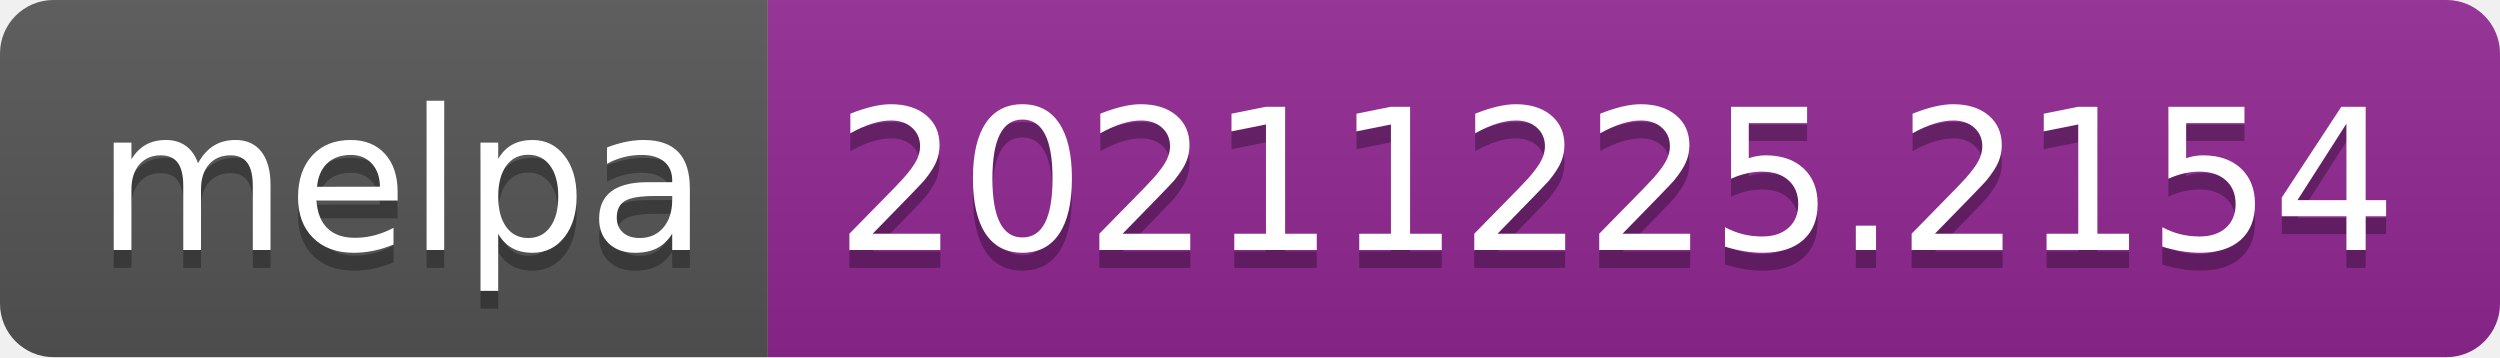
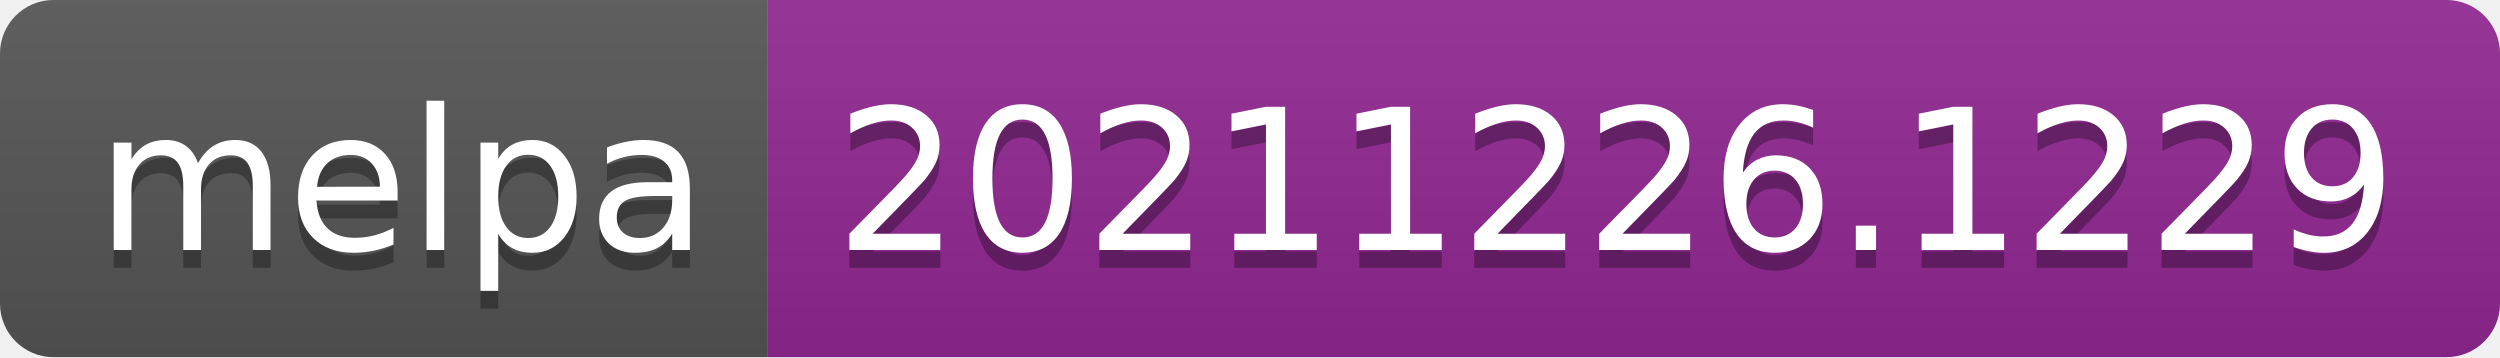
- <svg xmlns="http://www.w3.org/2000/svg" width="140" height="20" role="img" aria-label="melpa: 20211225.2154">
+ <svg xmlns="http://www.w3.org/2000/svg" width="140" height="20" role="img" aria-label="melpa: 20211226.1229">
  <linearGradient id="s" x2="0" y2="100%">
    <stop offset="0" stop-color="#bbb" stop-opacity=".1" />
    <stop offset="1" stop-opacity=".1" />
  </linearGradient>
  <clipPath id="r">
    <rect width="140" height="20" rx="3" fill="#fff" />
  </clipPath>
  <g clip-path="url(#r)">
    <rect width="43" height="20" fill="#555" />
    <rect x="43" width="97" height="20" fill="#922793" />
    <rect width="140" height="20" fill="url(#s)" />
  </g>
  <g fill="#fff" text-anchor="middle" font-family="Verdana,Geneva,DejaVu Sans,sans-serif" text-rendering="geometricPrecision" font-size="110">
    <text aria-hidden="true" x="225" y="150" fill="#010101" fill-opacity=".3" transform="scale(.1)" textLength="330">melpa</text>
    <text x="225" y="140" transform="scale(.1)" fill="#fff" textLength="330">melpa</text>
-     <text aria-hidden="true" x="905" y="150" fill="#010101" fill-opacity=".3" transform="scale(.1)" textLength="870">20211225.2154</text>
-     <text x="905" y="140" transform="scale(.1)" fill="#fff" textLength="870">20211225.2154</text>
+     <text aria-hidden="true" x="905" y="150" fill="#010101" fill-opacity=".3" transform="scale(.1)" textLength="870">20211226.1229</text>
+     <text x="905" y="140" transform="scale(.1)" fill="#fff" textLength="870">20211226.1229</text>
  </g>
</svg>
